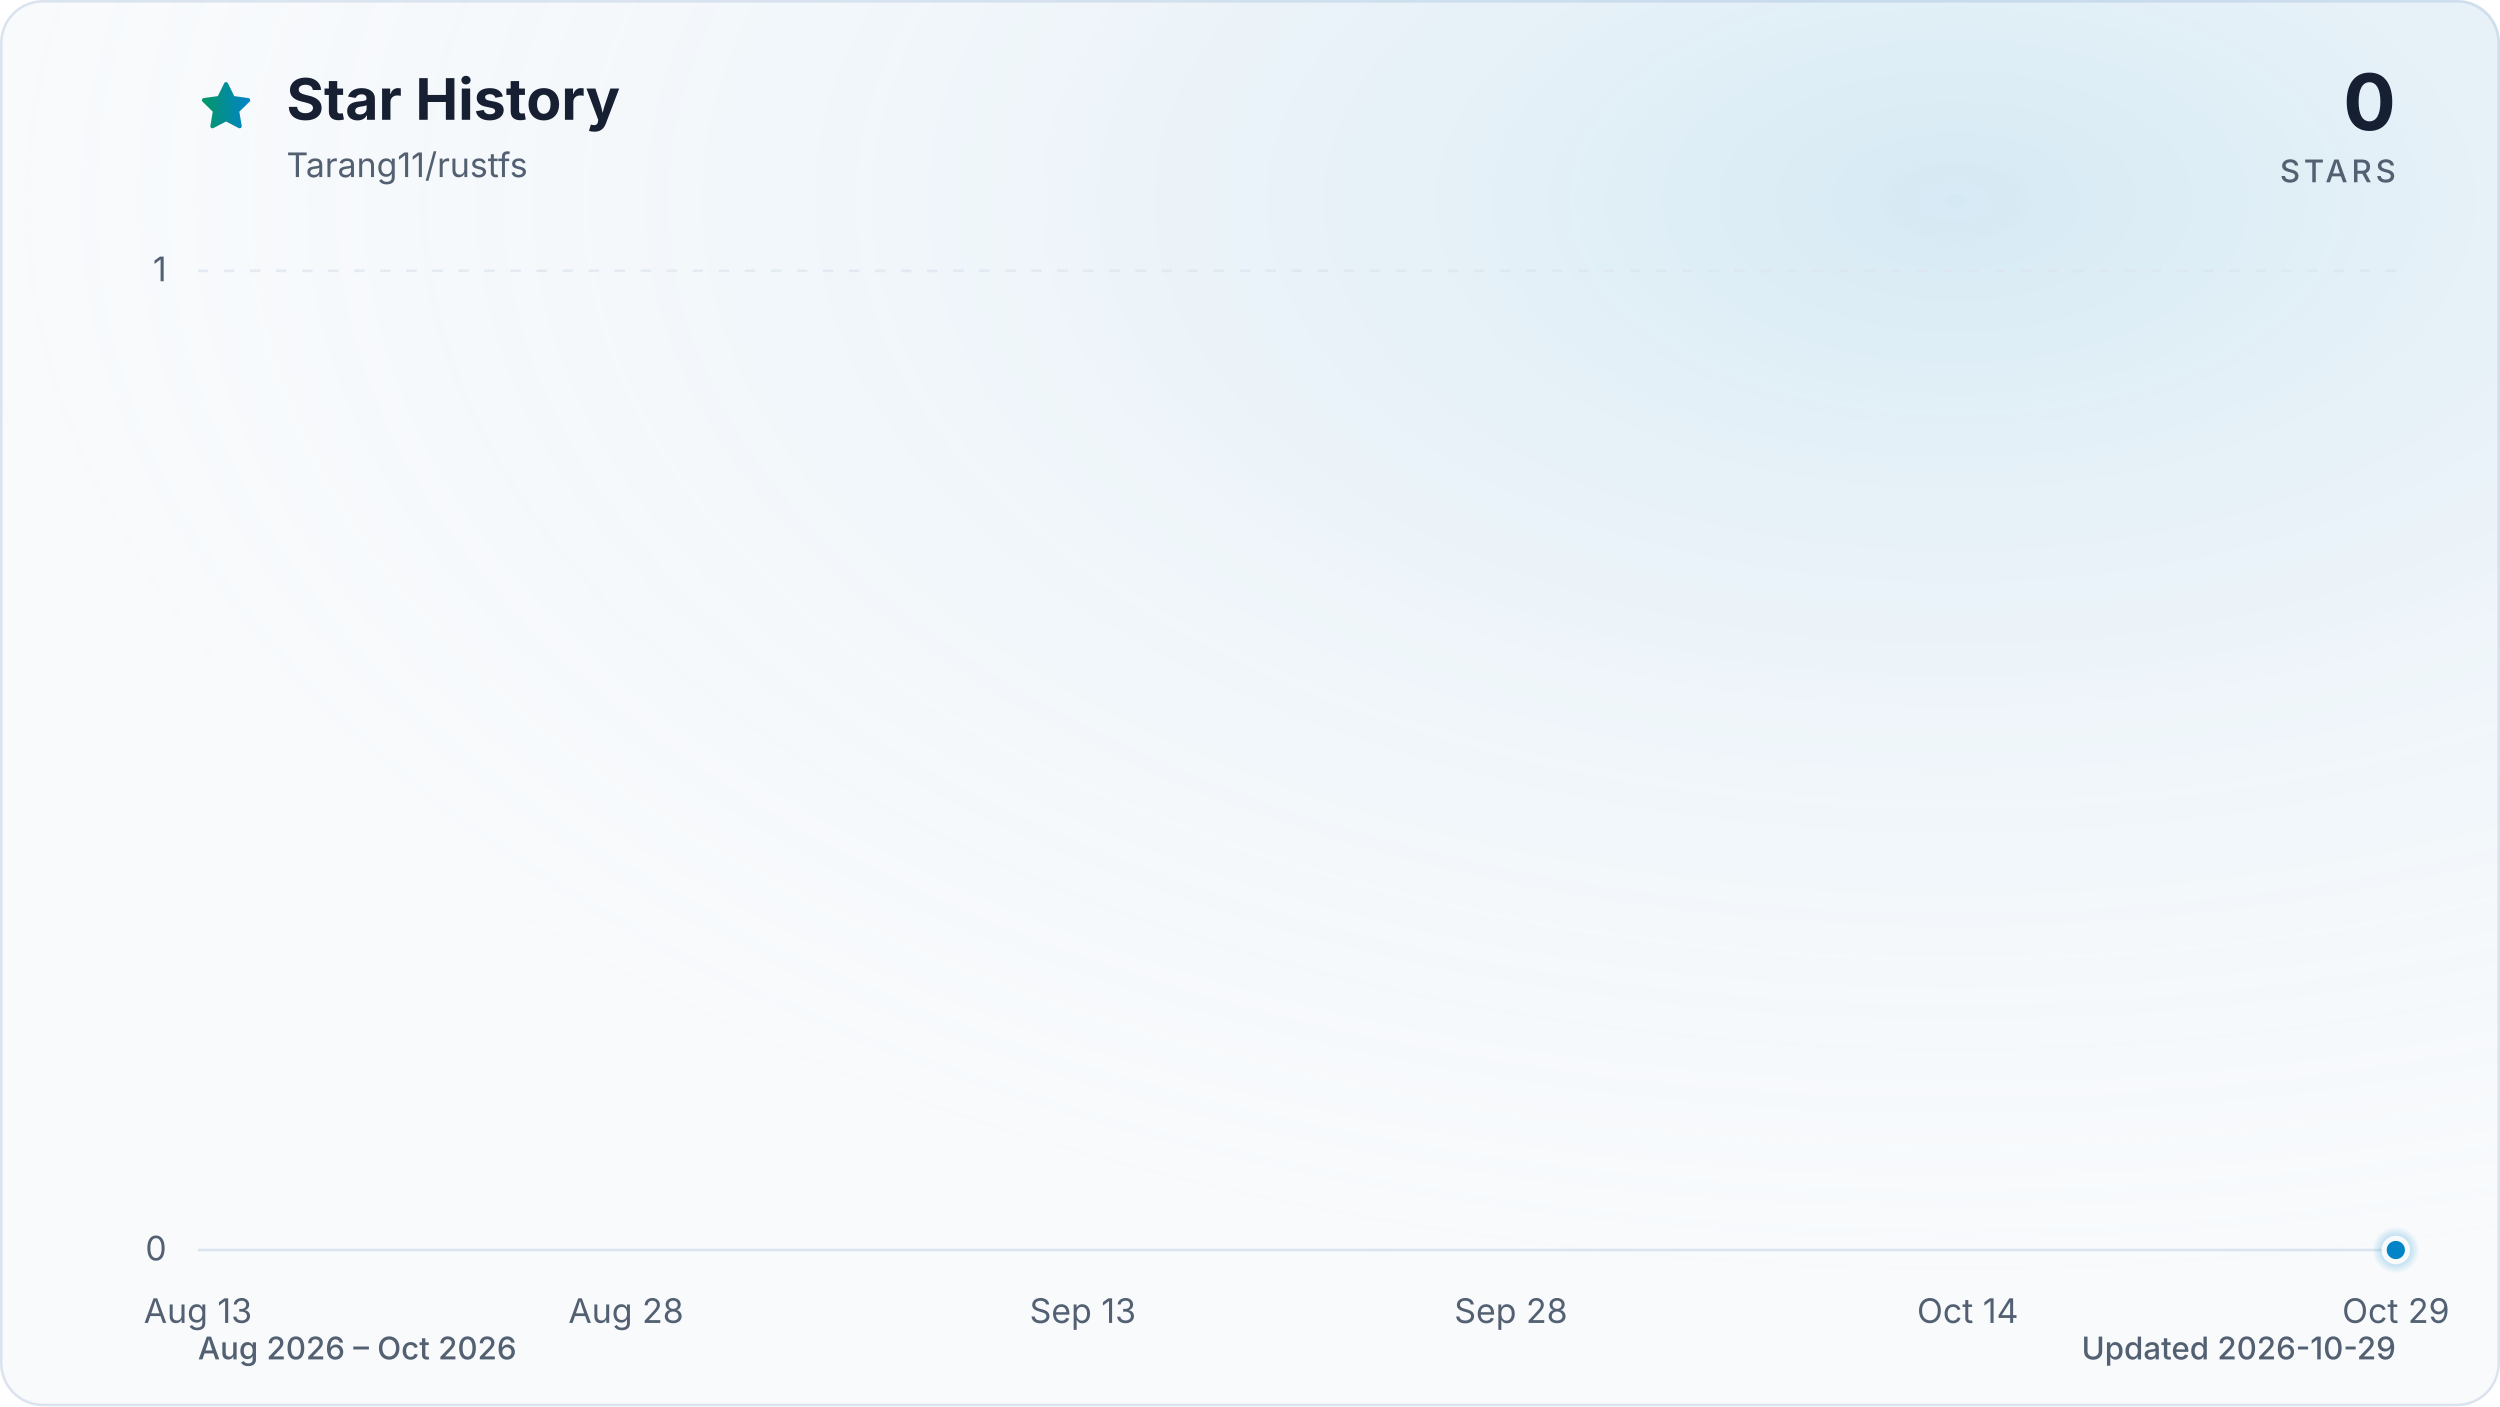
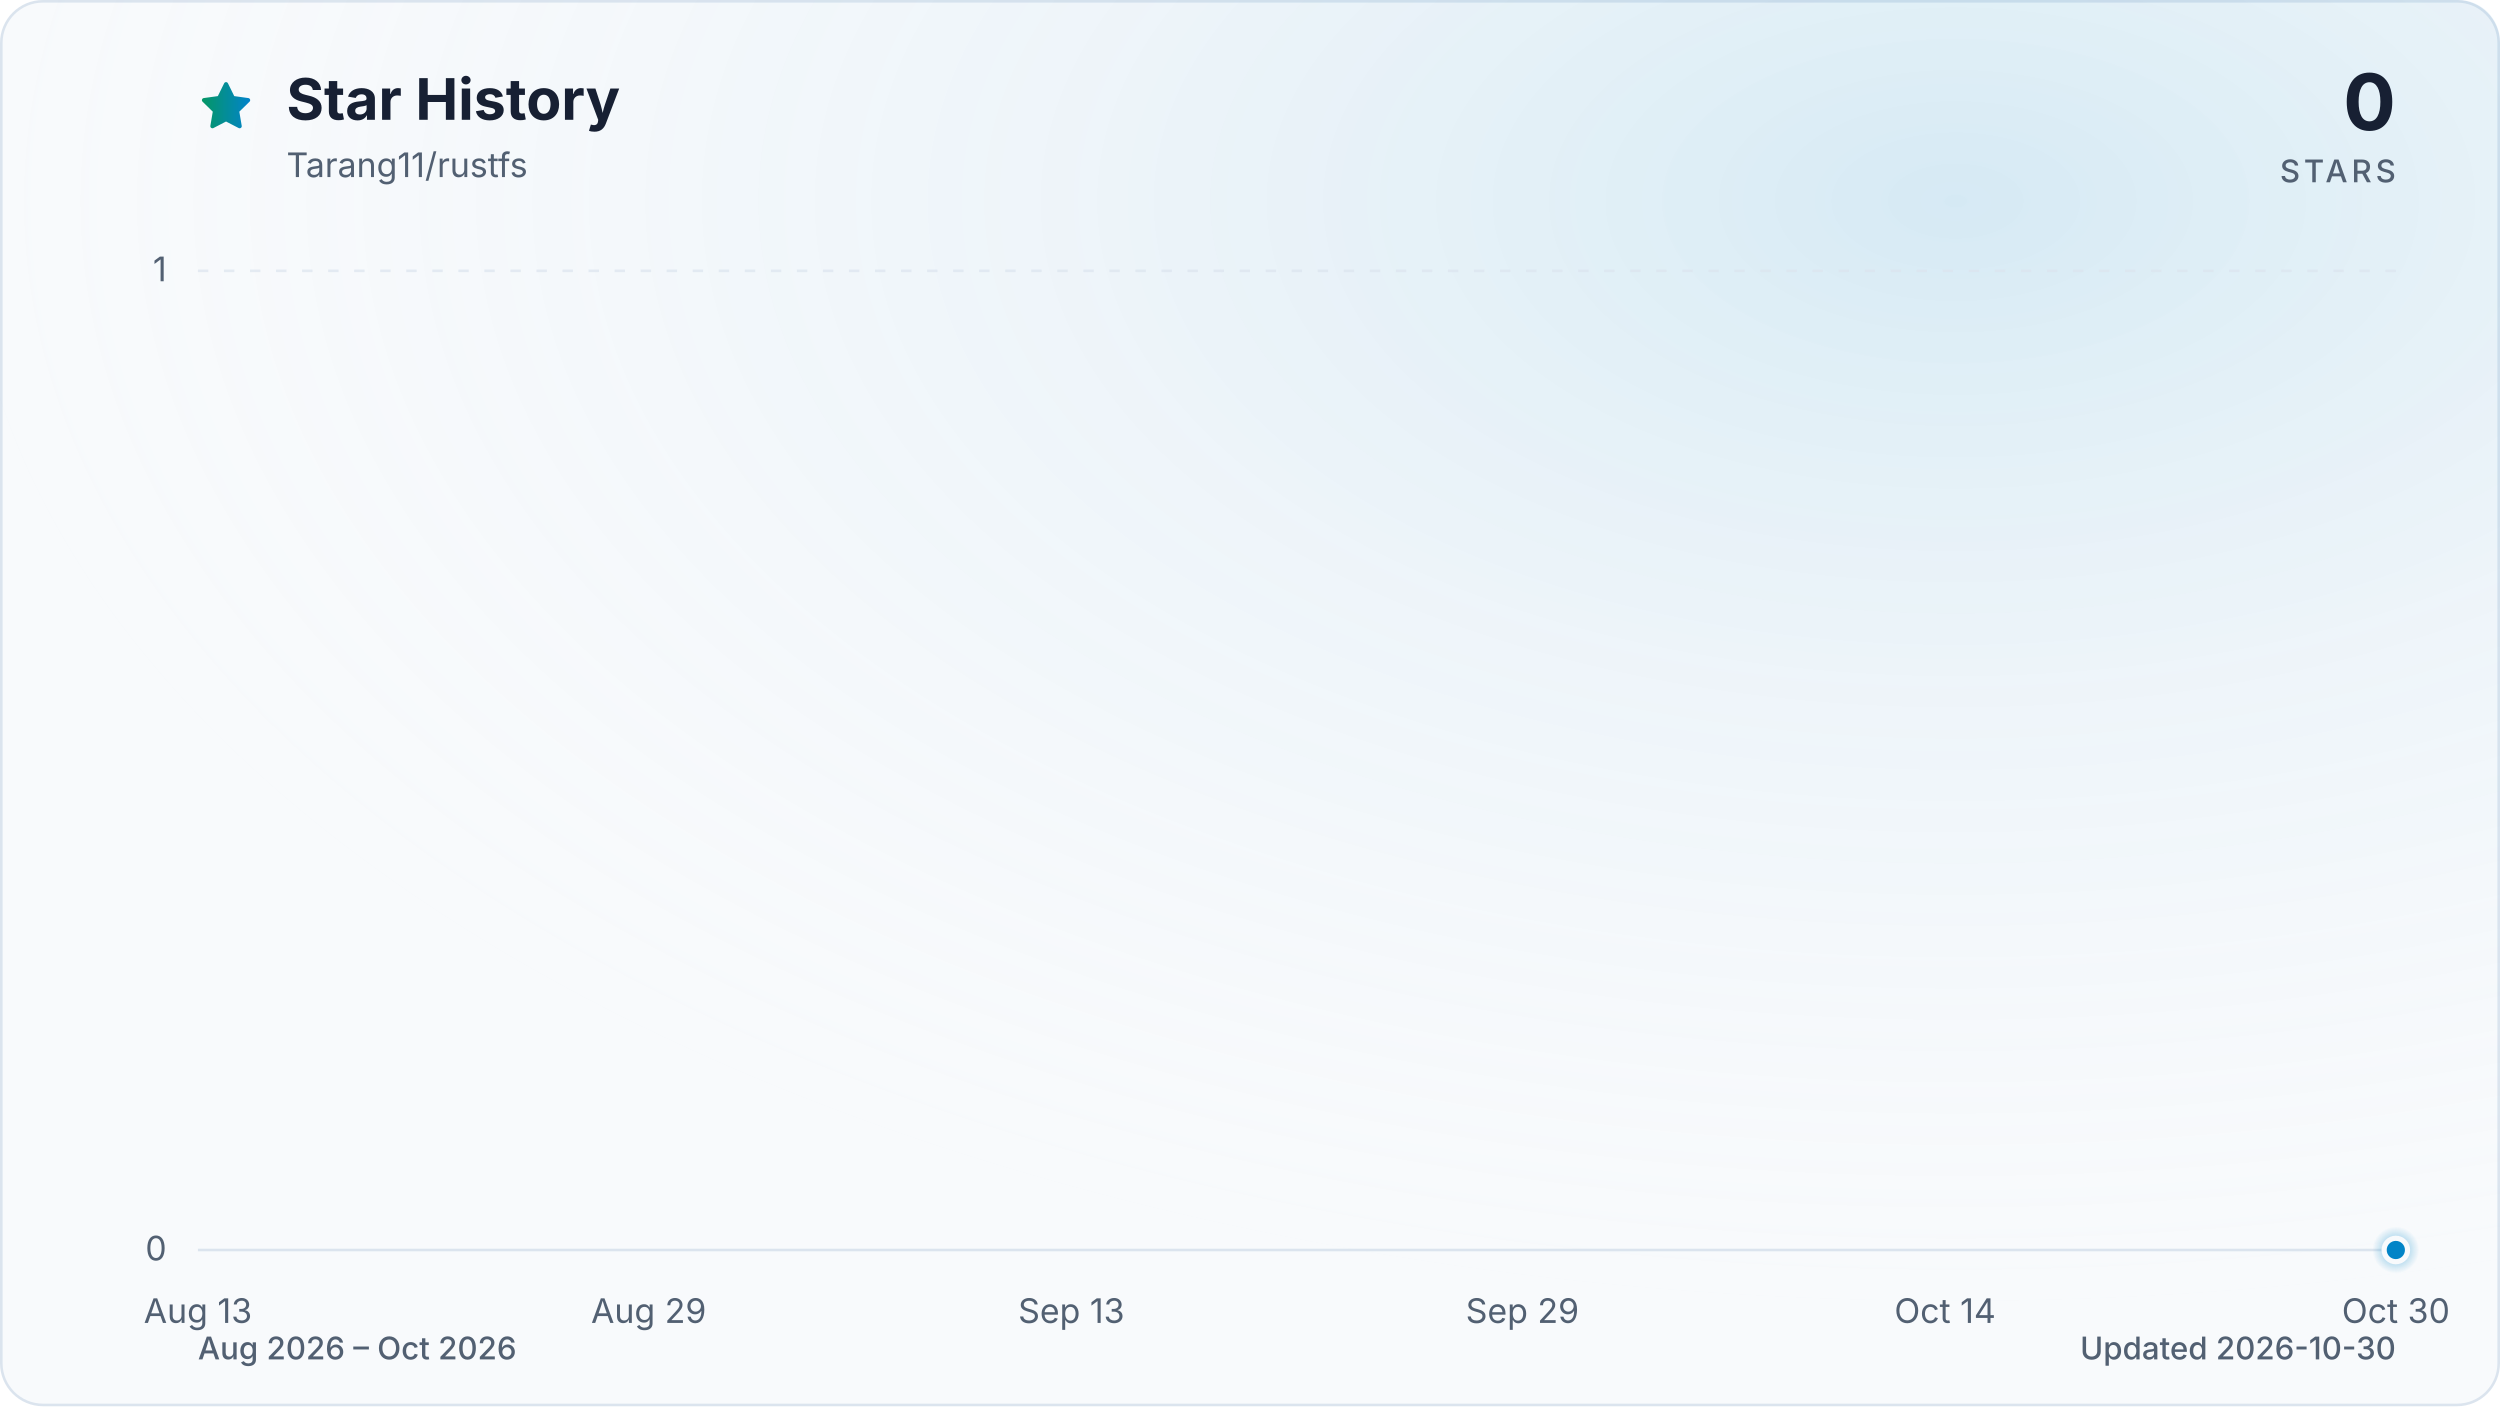
<svg xmlns="http://www.w3.org/2000/svg" viewBox="0 0 960 540" role="img" aria-labelledby="title description" data-style="gradient" data-variant="glow" data-animated="true">
  <defs>
    <linearGradient id="trend" x1="0" y1="0" x2="1" y2="0">
      <stop offset="0%" stop-color="#059669" />
      <stop offset="100%" stop-color="#0284c7" />
    </linearGradient>
    <linearGradient id="area" x1="0" y1="0" x2="0" y2="1">
      <stop offset="0%" stop-color="#059669" stop-opacity="0.30" />
      <stop offset="55%" stop-color="#0284c7" stop-opacity="0.10" />
      <stop offset="100%" stop-color="#0284c7" stop-opacity="0.01" />
    </linearGradient>
    <radialGradient id="marker-halo" cx="50%" cy="50%" r="50%">
      <stop offset="0%" stop-color="#0284c7" stop-opacity="0.55" />
      <stop offset="100%" stop-color="#0284c7" stop-opacity="0" />
    </radialGradient>
    <radialGradient id="surface-glow" cx="78%" cy="14%" r="80%">
      <stop offset="0%" stop-color="#0284c7" stop-opacity="0.14" />
      <stop offset="100%" stop-color="#f8fafc" stop-opacity="0" />
    </radialGradient>
    <filter id="trend-glow" x="-20%" y="-20%" width="140%" height="140%">
      <feGaussianBlur stdDeviation="7" />
    </filter>
  </defs>
  <style>
.trend-enter{transform-box:fill-box;transform-origin:center;animation:trend-enter 520ms cubic-bezier(0.16,1,0.3,1)}
.marker-enter{transform-box:fill-box;transform-origin:center;animation:marker-enter 320ms cubic-bezier(0.16,1,0.3,1) 200ms both}
.marker-pulse{transform-box:fill-box;transform-origin:center;animation:marker-pulse 2.6s ease-out infinite}
@keyframes trend-enter{from{opacity:.35;transform:translateY(10px)}to{opacity:1;transform:translateY(0)}}
@keyframes marker-enter{from{opacity:0;transform:scale(.4)}to{opacity:1;transform:scale(1)}}
@keyframes marker-pulse{0%{opacity:.5;transform:scale(.7)}70%,100%{opacity:0;transform:scale(2.1)}}
@media (prefers-reduced-motion:reduce){.trend-enter,.marker-enter,.marker-pulse{animation:none!important}}
@media (prefers-reduced-motion:reduce){.marker-pulse{opacity:0}}
</style>
  <rect x="0.5" y="0.5" width="959" height="539" fill="#f8fafc" stroke="#dbe4ee" stroke-width="1" rx="16" />
  <rect width="960" height="540" fill="url(#surface-glow)" rx="16" />
  <path d="M12 2.6l2.9 5.9 6.5.9-4.7 4.6 1.1 6.5-5.8-3-5.8 3 1.1-6.5-4.7-4.6 6.5-.9L12 2.6Z" transform="translate(76 30) scale(.9)" fill="url(#trend)" stroke="url(#trend)" stroke-width="1.8" stroke-linejoin="round" aria-hidden="true" />
  <text x="110" y="46" fill="#172033" font-family="ui-sans-serif, system-ui, -apple-system, BlinkMacSystemFont, 'Segoe UI', sans-serif" font-size="22" font-weight="700">Star History</text>
  <text x="110" y="68" fill="#526072" font-family="ui-sans-serif, system-ui, -apple-system, BlinkMacSystemFont, 'Segoe UI', sans-serif" font-size="13">Tarang11/rustfs</text>
  <text x="920" y="50" fill="#172033" font-family="ui-sans-serif, system-ui, -apple-system, BlinkMacSystemFont, 'Segoe UI', sans-serif" font-size="30" font-weight="700" text-anchor="end">0</text>
  <text x="920" y="70" fill="#526072" font-family="ui-sans-serif, system-ui, -apple-system, BlinkMacSystemFont, 'Segoe UI', sans-serif" font-size="12" font-weight="500" letter-spacing="1.5" text-anchor="end">STARS</text>
  <line x1="76" y1="480.0" x2="920" y2="480.0" stroke="#dbe4ee" stroke-width="1" stroke-dasharray="0" opacity="1" />
  <text x="64" y="484.0" fill="#526072" font-family="ui-sans-serif, system-ui, -apple-system, BlinkMacSystemFont, 'Segoe UI', sans-serif" font-size="13" text-anchor="end">0</text>
  <line x1="76" y1="104.0" x2="920" y2="104.0" stroke="#dbe4ee" stroke-width="1" stroke-dasharray="4 6" opacity="0.7" />
  <text x="64" y="108.0" fill="#526072" font-family="ui-sans-serif, system-ui, -apple-system, BlinkMacSystemFont, 'Segoe UI', sans-serif" font-size="13" text-anchor="end">1</text>
  <text x="76.0" y="508" fill="#526072" font-family="ui-sans-serif, system-ui, -apple-system, BlinkMacSystemFont, 'Segoe UI', sans-serif" font-size="13" text-anchor="middle">Aug 13</text>
-   <text x="240.4" y="508" fill="#526072" font-family="ui-sans-serif, system-ui, -apple-system, BlinkMacSystemFont, 'Segoe UI', sans-serif" font-size="13" text-anchor="middle">Aug 28</text>
-   <text x="415.8" y="508" fill="#526072" font-family="ui-sans-serif, system-ui, -apple-system, BlinkMacSystemFont, 'Segoe UI', sans-serif" font-size="13" text-anchor="middle">Sep 13</text>
-   <text x="580.2" y="508" fill="#526072" font-family="ui-sans-serif, system-ui, -apple-system, BlinkMacSystemFont, 'Segoe UI', sans-serif" font-size="13" text-anchor="middle">Sep 28</text>
-   <text x="755.6" y="508" fill="#526072" font-family="ui-sans-serif, system-ui, -apple-system, BlinkMacSystemFont, 'Segoe UI', sans-serif" font-size="13" text-anchor="middle">Oct 14</text>
-   <text x="920.0" y="508" fill="#526072" font-family="ui-sans-serif, system-ui, -apple-system, BlinkMacSystemFont, 'Segoe UI', sans-serif" font-size="13" text-anchor="middle">Oct 29</text>
+   <text x="249.1" y="508" fill="#526072" font-family="ui-sans-serif, system-ui, -apple-system, BlinkMacSystemFont, 'Segoe UI', sans-serif" font-size="13" text-anchor="middle">Aug 29</text>
+   <text x="411.4" y="508" fill="#526072" font-family="ui-sans-serif, system-ui, -apple-system, BlinkMacSystemFont, 'Segoe UI', sans-serif" font-size="13" text-anchor="middle">Sep 13</text>
+   <text x="584.6" y="508" fill="#526072" font-family="ui-sans-serif, system-ui, -apple-system, BlinkMacSystemFont, 'Segoe UI', sans-serif" font-size="13" text-anchor="middle">Sep 29</text>
+   <text x="746.9" y="508" fill="#526072" font-family="ui-sans-serif, system-ui, -apple-system, BlinkMacSystemFont, 'Segoe UI', sans-serif" font-size="13" text-anchor="middle">Oct 14</text>
+   <text x="920.0" y="508" fill="#526072" font-family="ui-sans-serif, system-ui, -apple-system, BlinkMacSystemFont, 'Segoe UI', sans-serif" font-size="13" text-anchor="middle">Oct 30</text>
  <g class="trend-enter">
-     <path d="M 76.0 480.0 C 79.7 480.0, 83.3 480.0, 87.0 480.0 C 90.6 480.0, 94.3 480.0, 97.9 480.0 C 101.6 480.0, 105.2 480.0, 108.9 480.0 C 112.5 480.0, 116.2 480.0, 119.8 480.0 C 123.5 480.0, 127.2 480.0, 130.8 480.0 C 134.5 480.0, 138.1 480.0, 141.8 480.0 C 145.4 480.0, 149.1 480.0, 152.7 480.0 C 156.4 480.0, 160.0 480.0, 163.7 480.0 C 167.3 480.0, 171.0 480.0, 174.6 480.0 C 178.3 480.0, 182.0 480.0, 185.6 480.0 C 189.3 480.0, 192.9 480.0, 196.6 480.0 C 200.2 480.0, 203.9 480.0, 207.5 480.0 C 211.2 480.0, 214.8 480.0, 218.5 480.0 C 222.1 480.0, 225.8 480.0, 229.5 480.0 C 233.1 480.0, 236.8 480.0, 240.4 480.0 C 244.1 480.0, 247.7 480.0, 251.4 480.0 C 255.0 480.0, 258.7 480.0, 262.3 480.0 C 266.0 480.0, 269.6 480.0, 273.3 480.0 C 277.0 480.0, 280.6 480.0, 284.3 480.0 C 287.9 480.0, 291.6 480.0, 295.2 480.0 C 298.9 480.0, 302.5 480.0, 306.2 480.0 C 309.8 480.0, 313.5 480.0, 317.1 480.0 C 320.8 480.0, 324.5 480.0, 328.1 480.0 C 331.8 480.0, 335.4 480.0, 339.1 480.0 C 342.7 480.0, 346.4 480.0, 350.0 480.0 C 353.7 480.0, 357.3 480.0, 361.0 480.0 C 364.6 480.0, 368.3 480.0, 371.9 480.0 C 375.6 480.0, 379.3 480.0, 382.9 480.0 C 386.6 480.0, 390.2 480.0, 393.9 480.0 C 397.5 480.0, 401.2 480.0, 404.8 480.0 C 408.5 480.0, 412.1 480.0, 415.8 480.0 C 419.4 480.0, 423.1 480.0, 426.8 480.0 C 430.4 480.0, 434.1 480.0, 437.7 480.0 C 441.4 480.0, 445.0 480.0, 448.7 480.0 C 452.3 480.0, 456.0 480.0, 459.6 480.0 C 463.3 480.0, 466.9 480.0, 470.6 480.0 C 474.3 480.0, 477.9 480.0, 481.6 480.0 C 485.2 480.0, 488.9 480.0, 492.5 480.0 C 496.2 480.0, 499.8 480.0, 503.5 480.0 C 507.1 480.0, 510.8 480.0, 514.4 480.0 C 518.1 480.0, 521.7 480.0, 525.4 480.0 C 529.1 480.0, 532.7 480.0, 536.4 480.0 C 540.0 480.0, 543.7 480.0, 547.3 480.0 C 551.0 480.0, 554.6 480.0, 558.3 480.0 C 561.9 480.0, 565.6 480.0, 569.2 480.0 C 572.9 480.0, 576.6 480.0, 580.2 480.0 C 583.9 480.0, 587.5 480.0, 591.2 480.0 C 594.8 480.0, 598.5 480.0, 602.1 480.0 C 605.8 480.0, 609.4 480.0, 613.1 480.0 C 616.7 480.0, 620.4 480.0, 624.1 480.0 C 627.7 480.0, 631.4 480.0, 635.0 480.0 C 638.7 480.0, 642.3 480.0, 646.0 480.0 C 649.6 480.0, 653.3 480.0, 656.9 480.0 C 660.6 480.0, 664.2 480.0, 667.9 480.0 C 671.5 480.0, 675.2 480.0, 678.9 480.0 C 682.5 480.0, 686.2 480.0, 689.8 480.0 C 693.5 480.0, 697.1 480.0, 700.8 480.0 C 704.4 480.0, 708.1 480.0, 711.7 480.0 C 715.4 480.0, 719.0 480.0, 722.7 480.0 C 726.4 480.0, 730.0 480.0, 733.7 480.0 C 737.3 480.0, 741.0 480.0, 744.6 480.0 C 748.3 480.0, 751.9 480.0, 755.6 480.0 C 759.2 480.0, 762.9 480.0, 766.5 480.0 C 770.2 480.0, 773.9 480.0, 777.5 480.0 C 781.2 480.0, 784.8 480.0, 788.5 480.0 C 792.1 480.0, 795.8 480.0, 799.4 480.0 C 803.1 480.0, 806.7 480.0, 810.4 480.0 C 814.0 480.0, 817.7 480.0, 821.4 480.0 C 825.0 480.0, 828.7 480.0, 832.3 480.0 C 836.0 480.0, 839.6 480.0, 843.3 480.0 C 846.9 480.0, 850.6 480.0, 854.2 480.0 C 857.9 480.0, 861.5 480.0, 865.2 480.0 C 868.8 480.0, 872.5 480.0, 876.2 480.0 C 879.8 480.0, 883.5 480.0, 887.1 480.0 C 890.8 480.0, 894.4 480.0, 898.1 480.0 C 901.7 480.0, 905.4 480.0, 909.0 480.0 C 912.7 480.0, 916.3 480.0, 920.0 480.0 L 920.0 480.0 L 76.0 480.0 Z" fill="url(#area)" />
-     <path d="M 76.0 480.0 C 79.7 480.0, 83.3 480.0, 87.0 480.0 C 90.6 480.0, 94.3 480.0, 97.9 480.0 C 101.6 480.0, 105.2 480.0, 108.9 480.0 C 112.5 480.0, 116.2 480.0, 119.8 480.0 C 123.5 480.0, 127.2 480.0, 130.8 480.0 C 134.5 480.0, 138.1 480.0, 141.8 480.0 C 145.4 480.0, 149.1 480.0, 152.7 480.0 C 156.4 480.0, 160.0 480.0, 163.7 480.0 C 167.3 480.0, 171.0 480.0, 174.6 480.0 C 178.3 480.0, 182.0 480.0, 185.6 480.0 C 189.3 480.0, 192.9 480.0, 196.6 480.0 C 200.2 480.0, 203.9 480.0, 207.5 480.0 C 211.2 480.0, 214.8 480.0, 218.5 480.0 C 222.1 480.0, 225.8 480.0, 229.5 480.0 C 233.1 480.0, 236.8 480.0, 240.4 480.0 C 244.1 480.0, 247.7 480.0, 251.4 480.0 C 255.0 480.0, 258.7 480.0, 262.3 480.0 C 266.0 480.0, 269.6 480.0, 273.3 480.0 C 277.0 480.0, 280.6 480.0, 284.3 480.0 C 287.9 480.0, 291.6 480.0, 295.2 480.0 C 298.9 480.0, 302.5 480.0, 306.2 480.0 C 309.8 480.0, 313.5 480.0, 317.1 480.0 C 320.8 480.0, 324.5 480.0, 328.1 480.0 C 331.8 480.0, 335.4 480.0, 339.1 480.0 C 342.7 480.0, 346.4 480.0, 350.0 480.0 C 353.7 480.0, 357.3 480.0, 361.0 480.0 C 364.6 480.0, 368.3 480.0, 371.9 480.0 C 375.6 480.0, 379.3 480.0, 382.9 480.0 C 386.6 480.0, 390.2 480.0, 393.9 480.0 C 397.5 480.0, 401.2 480.0, 404.8 480.0 C 408.5 480.0, 412.1 480.0, 415.8 480.0 C 419.4 480.0, 423.1 480.0, 426.8 480.0 C 430.4 480.0, 434.1 480.0, 437.7 480.0 C 441.4 480.0, 445.0 480.0, 448.7 480.0 C 452.3 480.0, 456.0 480.0, 459.6 480.0 C 463.3 480.0, 466.9 480.0, 470.6 480.0 C 474.3 480.0, 477.9 480.0, 481.6 480.0 C 485.2 480.0, 488.9 480.0, 492.5 480.0 C 496.2 480.0, 499.8 480.0, 503.5 480.0 C 507.1 480.0, 510.8 480.0, 514.4 480.0 C 518.1 480.0, 521.7 480.0, 525.4 480.0 C 529.1 480.0, 532.7 480.0, 536.4 480.0 C 540.0 480.0, 543.7 480.0, 547.3 480.0 C 551.0 480.0, 554.6 480.0, 558.3 480.0 C 561.9 480.0, 565.6 480.0, 569.2 480.0 C 572.9 480.0, 576.6 480.0, 580.2 480.0 C 583.9 480.0, 587.5 480.0, 591.2 480.0 C 594.8 480.0, 598.5 480.0, 602.1 480.0 C 605.8 480.0, 609.4 480.0, 613.1 480.0 C 616.7 480.0, 620.4 480.0, 624.1 480.0 C 627.7 480.0, 631.4 480.0, 635.0 480.0 C 638.7 480.0, 642.3 480.0, 646.0 480.0 C 649.6 480.0, 653.3 480.0, 656.9 480.0 C 660.6 480.0, 664.2 480.0, 667.9 480.0 C 671.5 480.0, 675.2 480.0, 678.9 480.0 C 682.5 480.0, 686.2 480.0, 689.8 480.0 C 693.5 480.0, 697.1 480.0, 700.8 480.0 C 704.4 480.0, 708.1 480.0, 711.7 480.0 C 715.4 480.0, 719.0 480.0, 722.7 480.0 C 726.4 480.0, 730.0 480.0, 733.7 480.0 C 737.3 480.0, 741.0 480.0, 744.6 480.0 C 748.3 480.0, 751.9 480.0, 755.6 480.0 C 759.2 480.0, 762.9 480.0, 766.5 480.0 C 770.2 480.0, 773.9 480.0, 777.5 480.0 C 781.2 480.0, 784.8 480.0, 788.5 480.0 C 792.1 480.0, 795.8 480.0, 799.4 480.0 C 803.1 480.0, 806.7 480.0, 810.4 480.0 C 814.0 480.0, 817.7 480.0, 821.4 480.0 C 825.0 480.0, 828.7 480.0, 832.3 480.0 C 836.0 480.0, 839.6 480.0, 843.3 480.0 C 846.9 480.0, 850.6 480.0, 854.2 480.0 C 857.9 480.0, 861.5 480.0, 865.2 480.0 C 868.8 480.0, 872.5 480.0, 876.2 480.0 C 879.8 480.0, 883.5 480.0, 887.1 480.0 C 890.8 480.0, 894.4 480.0, 898.1 480.0 C 901.7 480.0, 905.4 480.0, 909.0 480.0 C 912.7 480.0, 916.3 480.0, 920.0 480.0" fill="none" stroke="url(#trend)" stroke-width="12" stroke-linecap="round" stroke-linejoin="round" opacity="0.16" filter="url(#trend-glow)" />
-     <path d="M 76.0 480.0 C 79.7 480.0, 83.3 480.0, 87.0 480.0 C 90.6 480.0, 94.3 480.0, 97.9 480.0 C 101.6 480.0, 105.2 480.0, 108.9 480.0 C 112.5 480.0, 116.2 480.0, 119.8 480.0 C 123.5 480.0, 127.2 480.0, 130.8 480.0 C 134.5 480.0, 138.1 480.0, 141.8 480.0 C 145.4 480.0, 149.1 480.0, 152.7 480.0 C 156.4 480.0, 160.0 480.0, 163.7 480.0 C 167.3 480.0, 171.0 480.0, 174.6 480.0 C 178.3 480.0, 182.0 480.0, 185.6 480.0 C 189.3 480.0, 192.9 480.0, 196.6 480.0 C 200.2 480.0, 203.9 480.0, 207.5 480.0 C 211.2 480.0, 214.8 480.0, 218.5 480.0 C 222.1 480.0, 225.8 480.0, 229.5 480.0 C 233.1 480.0, 236.8 480.0, 240.4 480.0 C 244.1 480.0, 247.7 480.0, 251.4 480.0 C 255.0 480.0, 258.7 480.0, 262.3 480.0 C 266.0 480.0, 269.6 480.0, 273.3 480.0 C 277.0 480.0, 280.6 480.0, 284.3 480.0 C 287.9 480.0, 291.6 480.0, 295.2 480.0 C 298.9 480.0, 302.5 480.0, 306.2 480.0 C 309.8 480.0, 313.5 480.0, 317.1 480.0 C 320.8 480.0, 324.5 480.0, 328.1 480.0 C 331.8 480.0, 335.4 480.0, 339.1 480.0 C 342.7 480.0, 346.4 480.0, 350.0 480.0 C 353.7 480.0, 357.3 480.0, 361.0 480.0 C 364.6 480.0, 368.3 480.0, 371.9 480.0 C 375.6 480.0, 379.3 480.0, 382.9 480.0 C 386.6 480.0, 390.2 480.0, 393.9 480.0 C 397.5 480.0, 401.2 480.0, 404.8 480.0 C 408.5 480.0, 412.1 480.0, 415.8 480.0 C 419.4 480.0, 423.1 480.0, 426.8 480.0 C 430.4 480.0, 434.1 480.0, 437.7 480.0 C 441.4 480.0, 445.0 480.0, 448.7 480.0 C 452.3 480.0, 456.0 480.0, 459.6 480.0 C 463.3 480.0, 466.9 480.0, 470.6 480.0 C 474.3 480.0, 477.9 480.0, 481.6 480.0 C 485.2 480.0, 488.9 480.0, 492.5 480.0 C 496.2 480.0, 499.8 480.0, 503.5 480.0 C 507.1 480.0, 510.8 480.0, 514.4 480.0 C 518.1 480.0, 521.7 480.0, 525.4 480.0 C 529.1 480.0, 532.7 480.0, 536.4 480.0 C 540.0 480.0, 543.7 480.0, 547.3 480.0 C 551.0 480.0, 554.6 480.0, 558.3 480.0 C 561.9 480.0, 565.6 480.0, 569.2 480.0 C 572.9 480.0, 576.6 480.0, 580.2 480.0 C 583.9 480.0, 587.5 480.0, 591.2 480.0 C 594.8 480.0, 598.5 480.0, 602.1 480.0 C 605.8 480.0, 609.4 480.0, 613.1 480.0 C 616.7 480.0, 620.4 480.0, 624.1 480.0 C 627.7 480.0, 631.4 480.0, 635.0 480.0 C 638.7 480.0, 642.3 480.0, 646.0 480.0 C 649.6 480.0, 653.3 480.0, 656.9 480.0 C 660.6 480.0, 664.2 480.0, 667.9 480.0 C 671.5 480.0, 675.2 480.0, 678.9 480.0 C 682.5 480.0, 686.2 480.0, 689.8 480.0 C 693.5 480.0, 697.1 480.0, 700.8 480.0 C 704.4 480.0, 708.1 480.0, 711.7 480.0 C 715.4 480.0, 719.0 480.0, 722.7 480.0 C 726.4 480.0, 730.0 480.0, 733.7 480.0 C 737.3 480.0, 741.0 480.0, 744.6 480.0 C 748.3 480.0, 751.9 480.0, 755.6 480.0 C 759.2 480.0, 762.9 480.0, 766.5 480.0 C 770.2 480.0, 773.9 480.0, 777.5 480.0 C 781.2 480.0, 784.8 480.0, 788.5 480.0 C 792.1 480.0, 795.8 480.0, 799.4 480.0 C 803.1 480.0, 806.7 480.0, 810.4 480.0 C 814.0 480.0, 817.7 480.0, 821.4 480.0 C 825.0 480.0, 828.7 480.0, 832.3 480.0 C 836.0 480.0, 839.6 480.0, 843.3 480.0 C 846.9 480.0, 850.6 480.0, 854.2 480.0 C 857.9 480.0, 861.5 480.0, 865.2 480.0 C 868.8 480.0, 872.5 480.0, 876.2 480.0 C 879.8 480.0, 883.5 480.0, 887.1 480.0 C 890.8 480.0, 894.4 480.0, 898.1 480.0 C 901.7 480.0, 905.4 480.0, 909.0 480.0 C 912.7 480.0, 916.3 480.0, 920.0 480.0" fill="none" stroke="url(#trend)" stroke-width="3" stroke-linecap="round" stroke-linejoin="round" />
+     <path d="M 76.0 480.0 C 79.6 480.0, 83.2 480.0, 86.8 480.0 C 90.4 480.0, 94.0 480.0, 97.6 480.0 C 101.2 480.0, 104.9 480.0, 108.5 480.0 C 112.1 480.0, 115.7 480.0, 119.3 480.0 C 122.9 480.0, 126.5 480.0, 130.1 480.0 C 133.7 480.0, 137.3 480.0, 140.9 480.0 C 144.5 480.0, 148.1 480.0, 151.7 480.0 C 155.4 480.0, 159.0 480.0, 162.6 480.0 C 166.2 480.0, 169.8 480.0, 173.4 480.0 C 177.0 480.0, 180.6 480.0, 184.2 480.0 C 187.8 480.0, 191.4 480.0, 195.0 480.0 C 198.6 480.0, 202.2 480.0, 205.8 480.0 C 209.5 480.0, 213.1 480.0, 216.7 480.0 C 220.3 480.0, 223.9 480.0, 227.5 480.0 C 231.1 480.0, 234.7 480.0, 238.3 480.0 C 241.9 480.0, 245.5 480.0, 249.1 480.0 C 252.7 480.0, 256.3 480.0, 259.9 480.0 C 263.6 480.0, 267.2 480.0, 270.8 480.0 C 274.4 480.0, 278.0 480.0, 281.6 480.0 C 285.2 480.0, 288.8 480.0, 292.4 480.0 C 296.0 480.0, 299.6 480.0, 303.2 480.0 C 306.8 480.0, 310.4 480.0, 314.1 480.0 C 317.7 480.0, 321.3 480.0, 324.9 480.0 C 328.5 480.0, 332.1 480.0, 335.7 480.0 C 339.3 480.0, 342.9 480.0, 346.5 480.0 C 350.1 480.0, 353.7 480.0, 357.3 480.0 C 360.9 480.0, 364.5 480.0, 368.2 480.0 C 371.8 480.0, 375.4 480.0, 379.0 480.0 C 382.6 480.0, 386.2 480.0, 389.8 480.0 C 393.4 480.0, 397.0 480.0, 400.6 480.0 C 404.2 480.0, 407.8 480.0, 411.4 480.0 C 415.0 480.0, 418.6 480.0, 422.3 480.0 C 425.9 480.0, 429.5 480.0, 433.1 480.0 C 436.7 480.0, 440.3 480.0, 443.9 480.0 C 447.5 480.0, 451.1 480.0, 454.7 480.0 C 458.3 480.0, 461.9 480.0, 465.5 480.0 C 469.1 480.0, 472.8 480.0, 476.4 480.0 C 480.0 480.0, 483.6 480.0, 487.2 480.0 C 490.8 480.0, 494.4 480.0, 498.0 480.0 C 501.6 480.0, 505.2 480.0, 508.8 480.0 C 512.4 480.0, 516.0 480.0, 519.6 480.0 C 523.2 480.0, 526.9 480.0, 530.5 480.0 C 534.1 480.0, 537.7 480.0, 541.3 480.0 C 544.9 480.0, 548.5 480.0, 552.1 480.0 C 555.7 480.0, 559.3 480.0, 562.9 480.0 C 566.5 480.0, 570.1 480.0, 573.7 480.0 C 577.4 480.0, 581.0 480.0, 584.6 480.0 C 588.2 480.0, 591.8 480.0, 595.4 480.0 C 599.0 480.0, 602.6 480.0, 606.2 480.0 C 609.8 480.0, 613.4 480.0, 617.0 480.0 C 620.6 480.0, 624.2 480.0, 627.8 480.0 C 631.5 480.0, 635.1 480.0, 638.7 480.0 C 642.3 480.0, 645.9 480.0, 649.5 480.0 C 653.1 480.0, 656.7 480.0, 660.3 480.0 C 663.9 480.0, 667.5 480.0, 671.1 480.0 C 674.7 480.0, 678.3 480.0, 681.9 480.0 C 685.6 480.0, 689.2 480.0, 692.8 480.0 C 696.4 480.0, 700.0 480.0, 703.6 480.0 C 707.2 480.0, 710.8 480.0, 714.4 480.0 C 718.0 480.0, 721.6 480.0, 725.2 480.0 C 728.8 480.0, 732.4 480.0, 736.1 480.0 C 739.7 480.0, 743.3 480.0, 746.9 480.0 C 750.5 480.0, 754.1 480.0, 757.7 480.0 C 761.3 480.0, 764.9 480.0, 768.5 480.0 C 772.1 480.0, 775.7 480.0, 779.3 480.0 C 782.9 480.0, 786.5 480.0, 790.2 480.0 C 793.8 480.0, 797.4 480.0, 801.0 480.0 C 804.6 480.0, 808.2 480.0, 811.8 480.0 C 815.4 480.0, 819.0 480.0, 822.6 480.0 C 826.2 480.0, 829.8 480.0, 833.4 480.0 C 837.0 480.0, 840.6 480.0, 844.3 480.0 C 847.9 480.0, 851.5 480.0, 855.1 480.0 C 858.7 480.0, 862.3 480.0, 865.9 480.0 C 869.5 480.0, 873.1 480.0, 876.7 480.0 C 880.3 480.0, 883.9 480.0, 887.5 480.0 C 891.1 480.0, 894.8 480.0, 898.4 480.0 C 902.0 480.0, 905.6 480.0, 909.2 480.0 C 912.8 480.0, 916.4 480.0, 920.0 480.0 L 920.0 480.0 L 76.0 480.0 Z" fill="url(#area)" />
+     <path d="M 76.0 480.0 C 79.6 480.0, 83.2 480.0, 86.8 480.0 C 90.4 480.0, 94.0 480.0, 97.6 480.0 C 101.2 480.0, 104.9 480.0, 108.5 480.0 C 112.1 480.0, 115.7 480.0, 119.3 480.0 C 122.9 480.0, 126.5 480.0, 130.1 480.0 C 133.7 480.0, 137.3 480.0, 140.9 480.0 C 144.5 480.0, 148.1 480.0, 151.7 480.0 C 155.4 480.0, 159.0 480.0, 162.6 480.0 C 166.2 480.0, 169.8 480.0, 173.4 480.0 C 177.0 480.0, 180.6 480.0, 184.2 480.0 C 187.8 480.0, 191.4 480.0, 195.0 480.0 C 198.6 480.0, 202.2 480.0, 205.8 480.0 C 209.5 480.0, 213.1 480.0, 216.7 480.0 C 220.3 480.0, 223.9 480.0, 227.5 480.0 C 231.1 480.0, 234.7 480.0, 238.3 480.0 C 241.9 480.0, 245.5 480.0, 249.1 480.0 C 252.7 480.0, 256.3 480.0, 259.9 480.0 C 263.6 480.0, 267.2 480.0, 270.8 480.0 C 274.4 480.0, 278.0 480.0, 281.6 480.0 C 285.2 480.0, 288.8 480.0, 292.4 480.0 C 296.0 480.0, 299.6 480.0, 303.2 480.0 C 306.8 480.0, 310.4 480.0, 314.1 480.0 C 317.7 480.0, 321.3 480.0, 324.9 480.0 C 328.5 480.0, 332.1 480.0, 335.7 480.0 C 339.3 480.0, 342.9 480.0, 346.5 480.0 C 350.1 480.0, 353.7 480.0, 357.3 480.0 C 360.9 480.0, 364.5 480.0, 368.2 480.0 C 371.8 480.0, 375.4 480.0, 379.0 480.0 C 382.6 480.0, 386.2 480.0, 389.8 480.0 C 393.4 480.0, 397.0 480.0, 400.6 480.0 C 404.2 480.0, 407.8 480.0, 411.4 480.0 C 415.0 480.0, 418.6 480.0, 422.3 480.0 C 425.9 480.0, 429.5 480.0, 433.1 480.0 C 436.7 480.0, 440.3 480.0, 443.9 480.0 C 447.5 480.0, 451.1 480.0, 454.7 480.0 C 458.3 480.0, 461.9 480.0, 465.5 480.0 C 469.1 480.0, 472.8 480.0, 476.4 480.0 C 480.0 480.0, 483.6 480.0, 487.2 480.0 C 490.8 480.0, 494.4 480.0, 498.0 480.0 C 501.6 480.0, 505.2 480.0, 508.8 480.0 C 512.4 480.0, 516.0 480.0, 519.6 480.0 C 523.2 480.0, 526.9 480.0, 530.5 480.0 C 534.1 480.0, 537.7 480.0, 541.3 480.0 C 544.9 480.0, 548.5 480.0, 552.1 480.0 C 555.7 480.0, 559.3 480.0, 562.9 480.0 C 566.5 480.0, 570.1 480.0, 573.7 480.0 C 577.4 480.0, 581.0 480.0, 584.6 480.0 C 588.2 480.0, 591.8 480.0, 595.4 480.0 C 599.0 480.0, 602.6 480.0, 606.2 480.0 C 609.8 480.0, 613.4 480.0, 617.0 480.0 C 620.6 480.0, 624.2 480.0, 627.8 480.0 C 631.5 480.0, 635.1 480.0, 638.7 480.0 C 642.3 480.0, 645.9 480.0, 649.5 480.0 C 653.1 480.0, 656.7 480.0, 660.3 480.0 C 663.9 480.0, 667.5 480.0, 671.1 480.0 C 674.7 480.0, 678.3 480.0, 681.9 480.0 C 685.6 480.0, 689.2 480.0, 692.8 480.0 C 696.4 480.0, 700.0 480.0, 703.6 480.0 C 707.2 480.0, 710.8 480.0, 714.4 480.0 C 718.0 480.0, 721.6 480.0, 725.2 480.0 C 728.8 480.0, 732.4 480.0, 736.1 480.0 C 739.7 480.0, 743.3 480.0, 746.9 480.0 C 750.5 480.0, 754.1 480.0, 757.7 480.0 C 761.3 480.0, 764.9 480.0, 768.5 480.0 C 772.1 480.0, 775.7 480.0, 779.3 480.0 C 782.9 480.0, 786.5 480.0, 790.2 480.0 C 793.8 480.0, 797.4 480.0, 801.0 480.0 C 804.6 480.0, 808.2 480.0, 811.8 480.0 C 815.4 480.0, 819.0 480.0, 822.6 480.0 C 826.2 480.0, 829.8 480.0, 833.4 480.0 C 837.0 480.0, 840.6 480.0, 844.3 480.0 C 847.9 480.0, 851.5 480.0, 855.1 480.0 C 858.7 480.0, 862.3 480.0, 865.9 480.0 C 869.5 480.0, 873.1 480.0, 876.7 480.0 C 880.3 480.0, 883.9 480.0, 887.5 480.0 C 891.1 480.0, 894.8 480.0, 898.4 480.0 C 902.0 480.0, 905.6 480.0, 909.2 480.0 C 912.8 480.0, 916.4 480.0, 920.0 480.0" fill="none" stroke="url(#trend)" stroke-width="12" stroke-linecap="round" stroke-linejoin="round" opacity="0.16" filter="url(#trend-glow)" />
+     <path d="M 76.0 480.0 C 79.6 480.0, 83.2 480.0, 86.8 480.0 C 90.4 480.0, 94.0 480.0, 97.6 480.0 C 101.2 480.0, 104.9 480.0, 108.5 480.0 C 112.1 480.0, 115.7 480.0, 119.3 480.0 C 122.9 480.0, 126.5 480.0, 130.1 480.0 C 133.7 480.0, 137.3 480.0, 140.9 480.0 C 144.5 480.0, 148.1 480.0, 151.7 480.0 C 155.4 480.0, 159.0 480.0, 162.6 480.0 C 166.2 480.0, 169.8 480.0, 173.4 480.0 C 177.0 480.0, 180.6 480.0, 184.2 480.0 C 187.8 480.0, 191.4 480.0, 195.0 480.0 C 198.6 480.0, 202.2 480.0, 205.8 480.0 C 209.5 480.0, 213.1 480.0, 216.7 480.0 C 220.3 480.0, 223.9 480.0, 227.5 480.0 C 231.1 480.0, 234.7 480.0, 238.3 480.0 C 241.9 480.0, 245.5 480.0, 249.1 480.0 C 252.7 480.0, 256.3 480.0, 259.9 480.0 C 263.6 480.0, 267.2 480.0, 270.8 480.0 C 274.4 480.0, 278.0 480.0, 281.6 480.0 C 285.2 480.0, 288.8 480.0, 292.4 480.0 C 296.0 480.0, 299.6 480.0, 303.2 480.0 C 306.8 480.0, 310.4 480.0, 314.1 480.0 C 317.7 480.0, 321.3 480.0, 324.9 480.0 C 328.5 480.0, 332.1 480.0, 335.7 480.0 C 339.3 480.0, 342.9 480.0, 346.5 480.0 C 350.1 480.0, 353.7 480.0, 357.3 480.0 C 360.9 480.0, 364.5 480.0, 368.2 480.0 C 371.8 480.0, 375.4 480.0, 379.0 480.0 C 382.6 480.0, 386.2 480.0, 389.8 480.0 C 393.4 480.0, 397.0 480.0, 400.6 480.0 C 404.2 480.0, 407.8 480.0, 411.4 480.0 C 415.0 480.0, 418.6 480.0, 422.3 480.0 C 425.9 480.0, 429.5 480.0, 433.1 480.0 C 436.7 480.0, 440.3 480.0, 443.9 480.0 C 447.5 480.0, 451.1 480.0, 454.7 480.0 C 458.3 480.0, 461.9 480.0, 465.5 480.0 C 469.1 480.0, 472.8 480.0, 476.4 480.0 C 480.0 480.0, 483.6 480.0, 487.2 480.0 C 490.8 480.0, 494.4 480.0, 498.0 480.0 C 501.6 480.0, 505.2 480.0, 508.8 480.0 C 512.4 480.0, 516.0 480.0, 519.6 480.0 C 523.2 480.0, 526.9 480.0, 530.5 480.0 C 534.1 480.0, 537.7 480.0, 541.3 480.0 C 544.9 480.0, 548.5 480.0, 552.1 480.0 C 555.7 480.0, 559.3 480.0, 562.9 480.0 C 566.5 480.0, 570.1 480.0, 573.7 480.0 C 577.4 480.0, 581.0 480.0, 584.6 480.0 C 588.2 480.0, 591.8 480.0, 595.4 480.0 C 599.0 480.0, 602.6 480.0, 606.2 480.0 C 609.8 480.0, 613.4 480.0, 617.0 480.0 C 620.6 480.0, 624.2 480.0, 627.8 480.0 C 631.5 480.0, 635.1 480.0, 638.7 480.0 C 642.3 480.0, 645.9 480.0, 649.5 480.0 C 653.1 480.0, 656.7 480.0, 660.3 480.0 C 663.9 480.0, 667.5 480.0, 671.1 480.0 C 674.7 480.0, 678.3 480.0, 681.9 480.0 C 685.6 480.0, 689.2 480.0, 692.8 480.0 C 696.4 480.0, 700.0 480.0, 703.6 480.0 C 707.2 480.0, 710.8 480.0, 714.4 480.0 C 718.0 480.0, 721.6 480.0, 725.2 480.0 C 728.8 480.0, 732.4 480.0, 736.1 480.0 C 739.7 480.0, 743.3 480.0, 746.9 480.0 C 750.5 480.0, 754.1 480.0, 757.7 480.0 C 761.3 480.0, 764.9 480.0, 768.5 480.0 C 772.1 480.0, 775.7 480.0, 779.3 480.0 C 782.9 480.0, 786.5 480.0, 790.2 480.0 C 793.8 480.0, 797.4 480.0, 801.0 480.0 C 804.6 480.0, 808.2 480.0, 811.8 480.0 C 815.4 480.0, 819.0 480.0, 822.6 480.0 C 826.2 480.0, 829.8 480.0, 833.4 480.0 C 837.0 480.0, 840.6 480.0, 844.3 480.0 C 847.9 480.0, 851.5 480.0, 855.1 480.0 C 858.7 480.0, 862.3 480.0, 865.9 480.0 C 869.5 480.0, 873.1 480.0, 876.7 480.0 C 880.3 480.0, 883.9 480.0, 887.5 480.0 C 891.1 480.0, 894.8 480.0, 898.4 480.0 C 902.0 480.0, 905.6 480.0, 909.2 480.0 C 912.8 480.0, 916.4 480.0, 920.0 480.0" fill="none" stroke="url(#trend)" stroke-width="3" stroke-linecap="round" stroke-linejoin="round" />
  </g>
  <g class="marker-enter">
    <circle class="marker-pulse" cx="920.0" cy="480.0" r="9" fill="url(#marker-halo)" />
    <circle cx="920.0" cy="480.0" r="4.5" fill="#0284c7" stroke="#f8fafc" stroke-width="2" />
  </g>
  <text x="76" y="522" fill="#526072" font-family="ui-sans-serif, system-ui, -apple-system, BlinkMacSystemFont, 'Segoe UI', sans-serif" font-size="12" font-weight="500">Aug 2026 – Oct 2026</text>
-   <text x="920" y="522" fill="#526072" font-family="ui-sans-serif, system-ui, -apple-system, BlinkMacSystemFont, 'Segoe UI', sans-serif" font-size="12" font-weight="500" text-anchor="end">Updated 2026-10-29</text>
+   <text x="920" y="522" fill="#526072" font-family="ui-sans-serif, system-ui, -apple-system, BlinkMacSystemFont, 'Segoe UI', sans-serif" font-size="12" font-weight="500" text-anchor="end">Updated 2026-10-30</text>
</svg>
